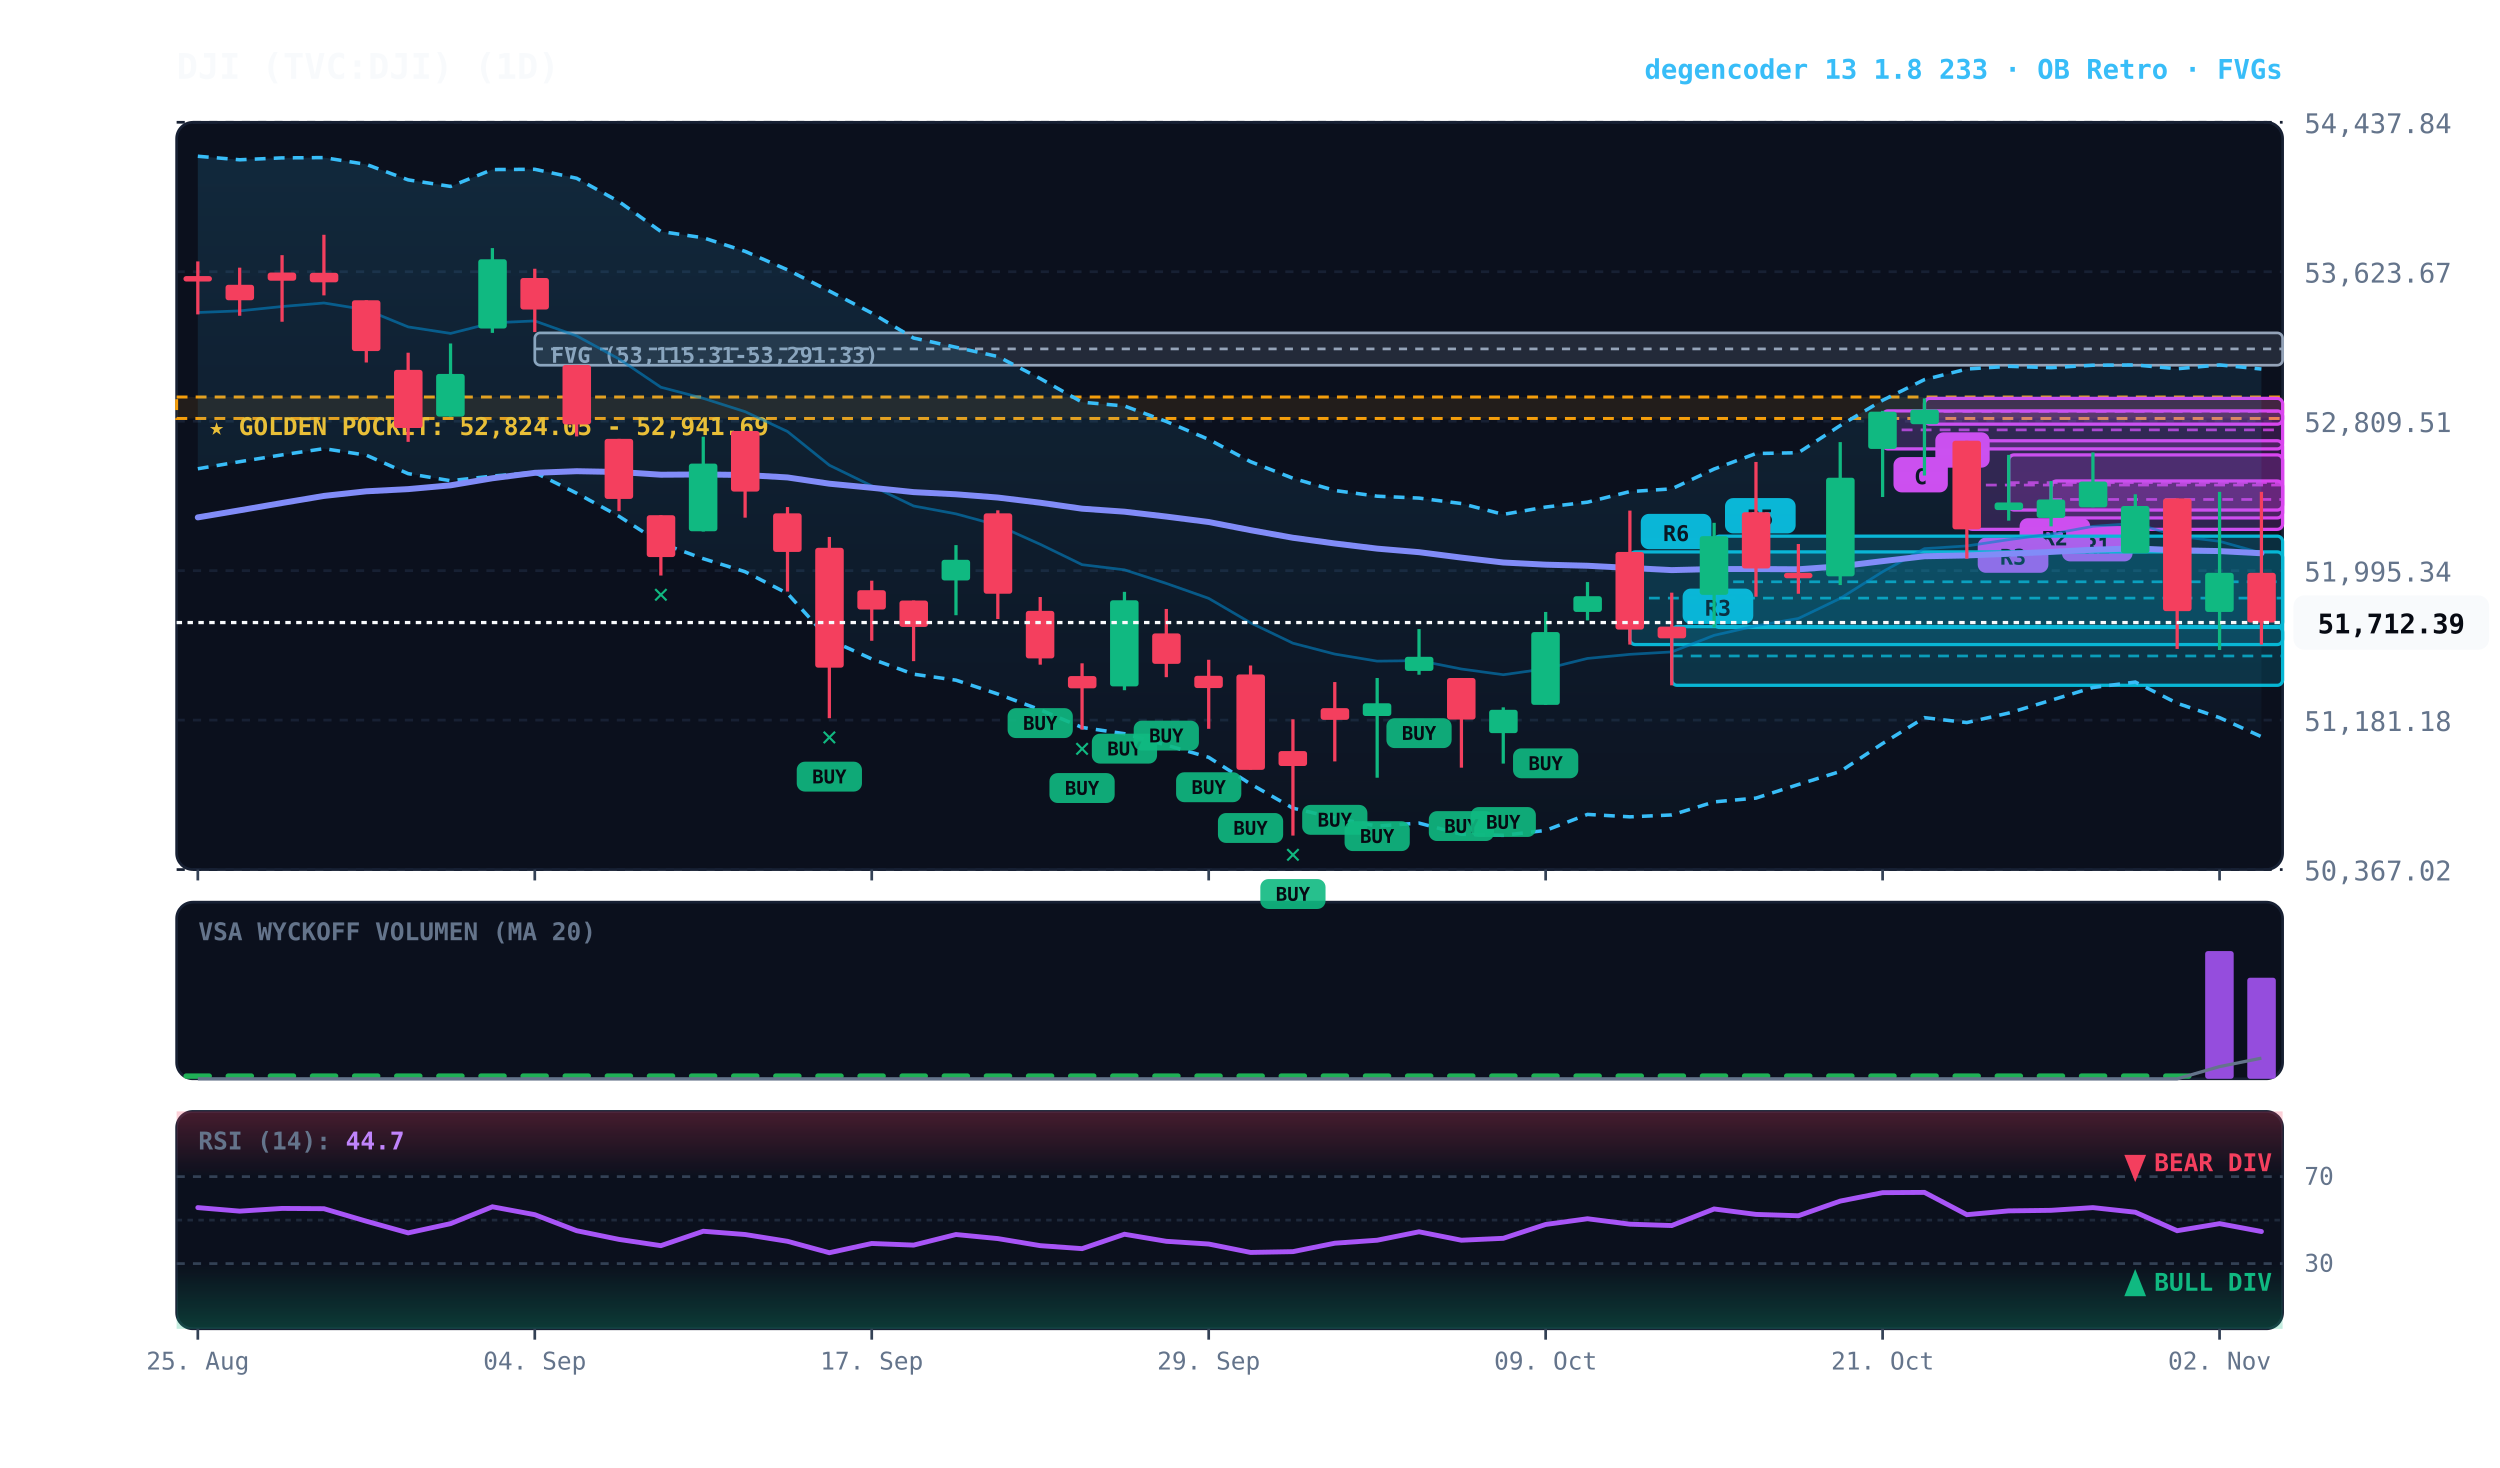
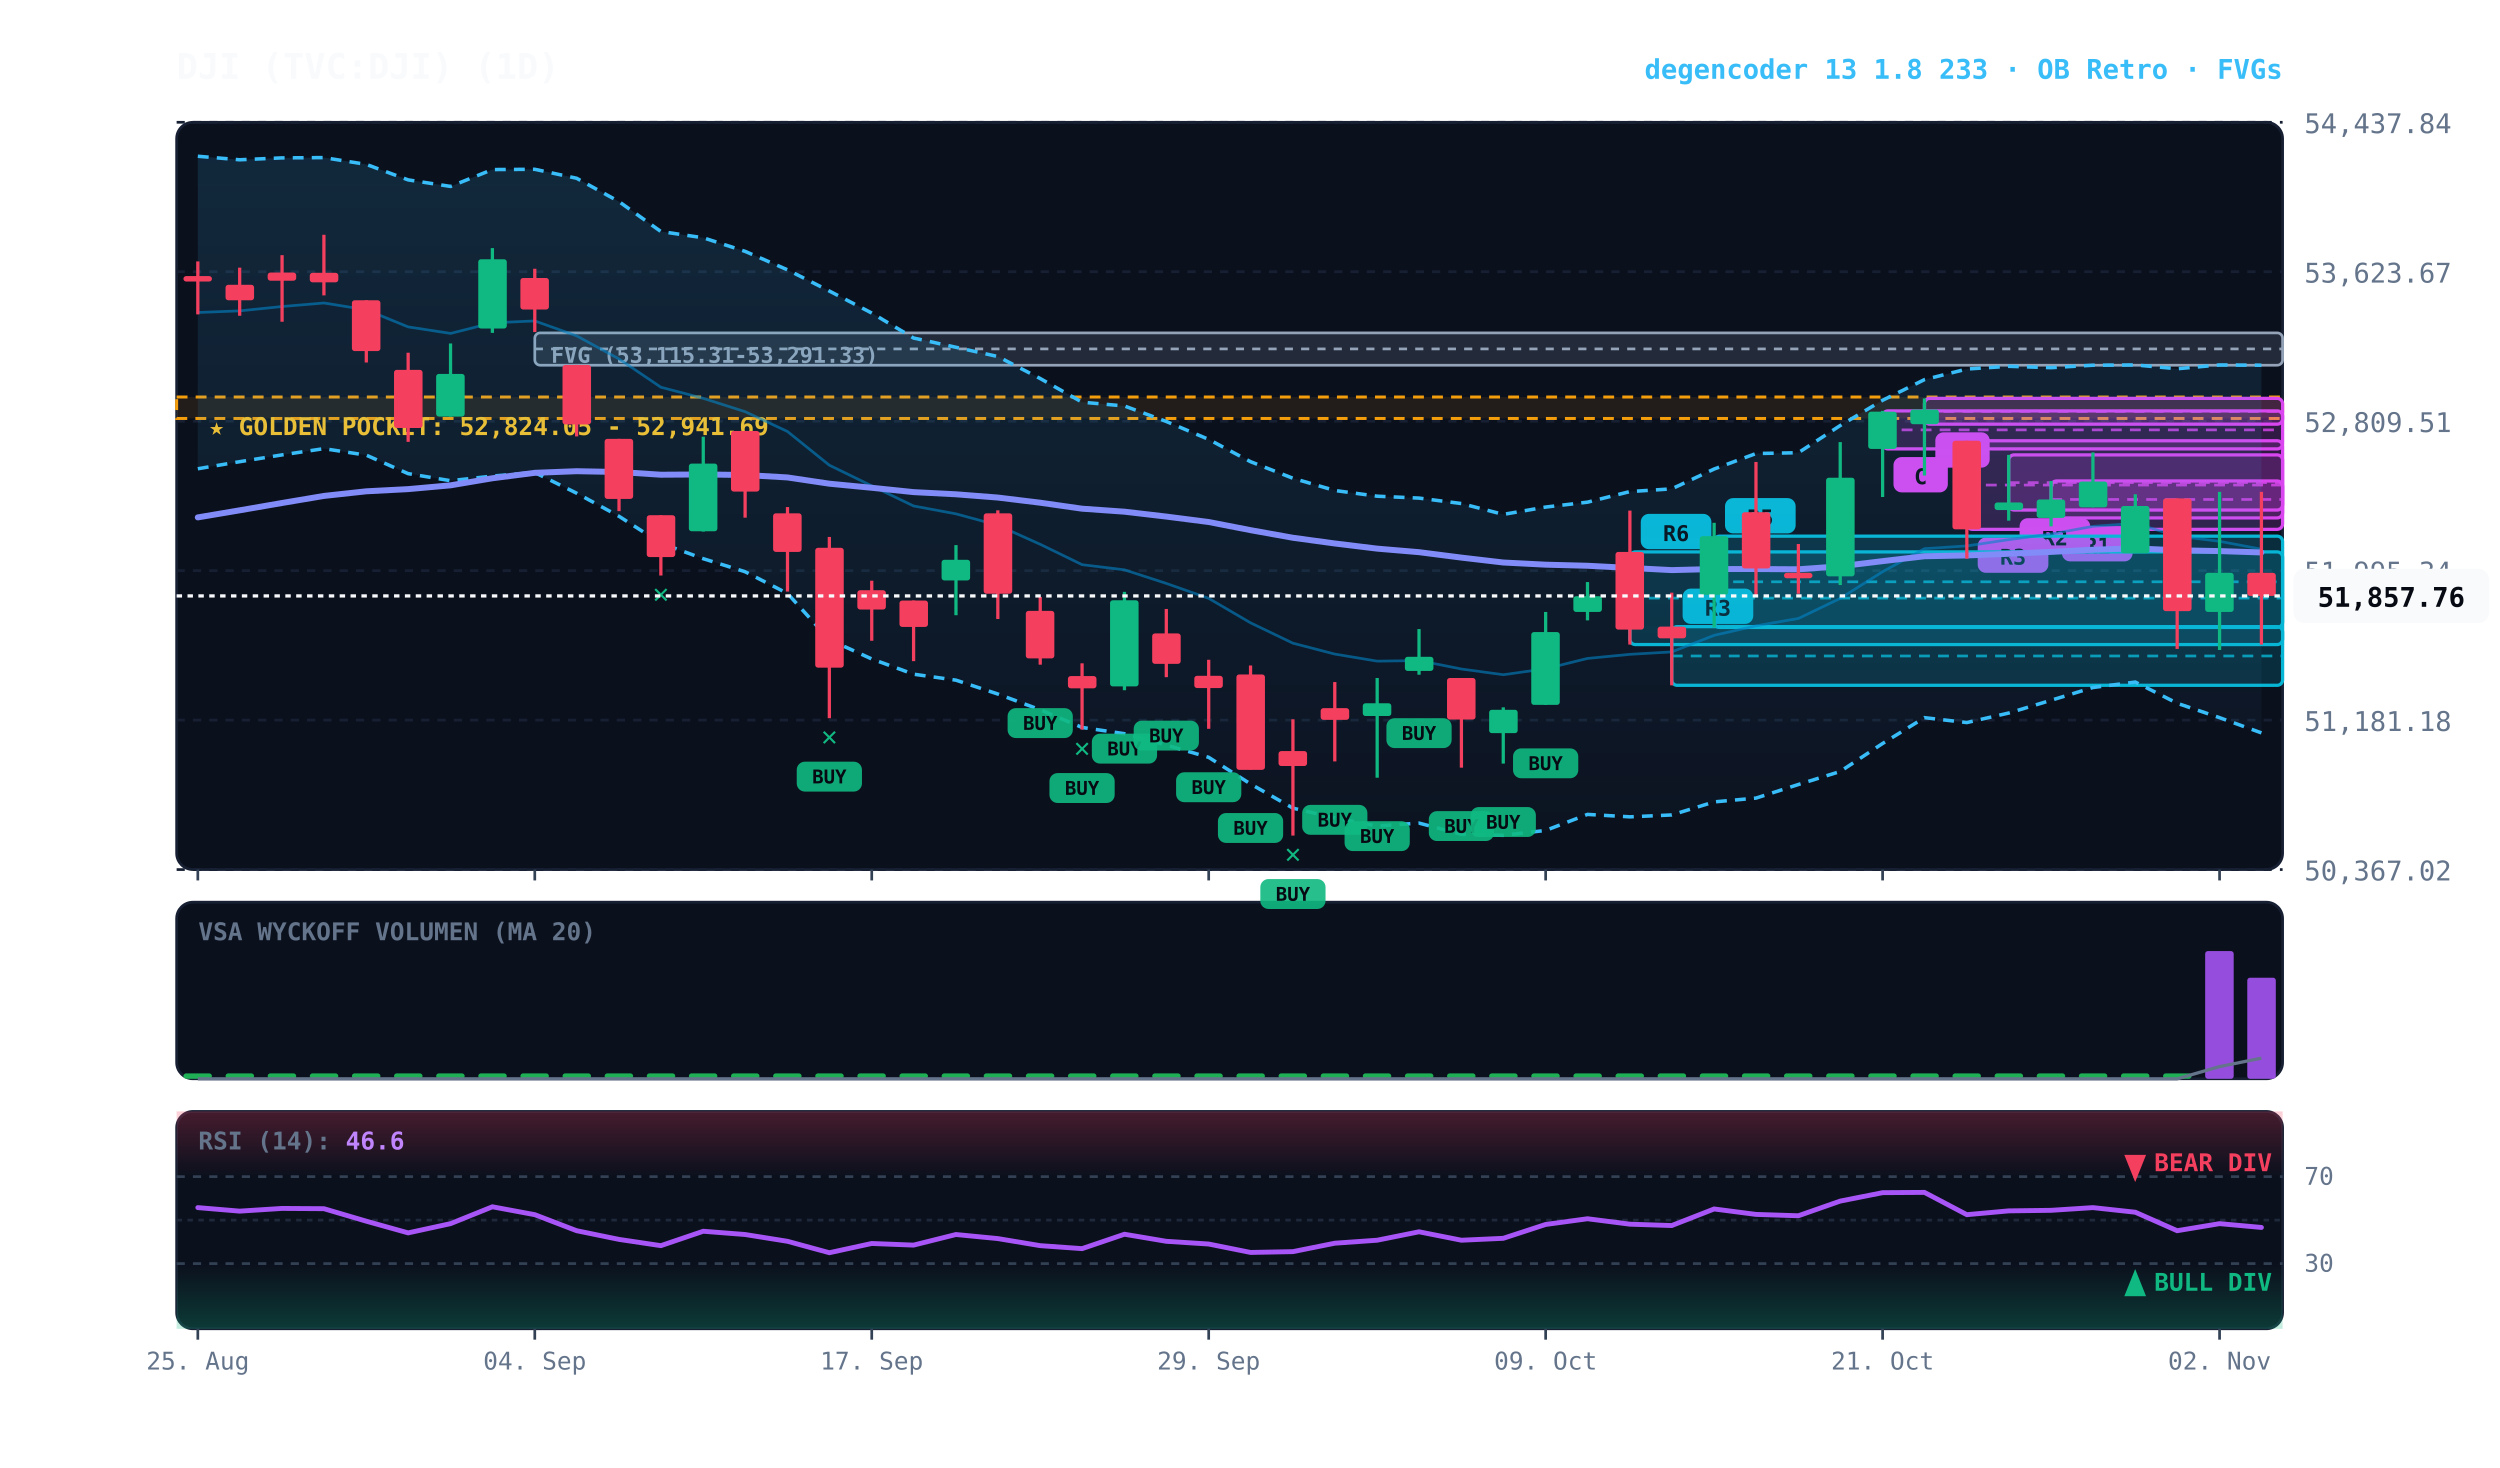
<svg xmlns="http://www.w3.org/2000/svg" viewBox="0 0 920 540" width="100%" height="100%" style="background:#070a13; font-family:'JetBrains Mono', monospace;">
  <defs>
    <linearGradient id="cloud-grad" x1="0%" y1="0%" x2="0%" y2="100%">
      <stop offset="0%" stop-color="#38bdf8" stop-opacity="0.14" />
      <stop offset="100%" stop-color="#38bdf8" stop-opacity="0.02" />
    </linearGradient>
    <linearGradient id="rsi-overbought" x1="0%" y1="0%" x2="0%" y2="100%">
      <stop offset="0%" stop-color="#f43f5e" stop-opacity="0.25" />
      <stop offset="100%" stop-color="#f43f5e" stop-opacity="0.0" />
    </linearGradient>
    <linearGradient id="rsi-oversold" x1="0%" y1="0%" x2="0%" y2="100%">
      <stop offset="0%" stop-color="#10b981" stop-opacity="0.0" />
      <stop offset="100%" stop-color="#10b981" stop-opacity="0.25" />
    </linearGradient>
  </defs>
  <rect x="65" y="45" width="775" height="275" fill="#0b101d" rx="6" stroke="#172033" stroke-width="1" />
  <rect x="65" y="332" width="775" height="65" fill="#0b101d" rx="6" stroke="#172033" stroke-width="1" />
  <rect x="65" y="409" width="775" height="80" fill="#0b101d" rx="6" stroke="#172033" stroke-width="1" />
  <line x1="65" y1="320.0" x2="840" y2="320.0" stroke="#172033" stroke-dasharray="3,3" stroke-width="1" />
  <text x="848" y="324.0" fill="#64748b" font-size="10" text-anchor="start">50,367.02</text>
  <line x1="65" y1="265.0" x2="840" y2="265.0" stroke="#172033" stroke-dasharray="3,3" stroke-width="1" />
  <text x="848" y="269.0" fill="#64748b" font-size="10" text-anchor="start">51,181.18</text>
  <line x1="65" y1="210.0" x2="840" y2="210.0" stroke="#172033" stroke-dasharray="3,3" stroke-width="1" />
  <text x="848" y="214.0" fill="#64748b" font-size="10" text-anchor="start">51,995.34</text>
  <line x1="65" y1="155.0" x2="840" y2="155.0" stroke="#172033" stroke-dasharray="3,3" stroke-width="1" />
  <text x="848" y="159.0" fill="#64748b" font-size="10" text-anchor="start">52,809.51</text>
  <line x1="65" y1="100.0" x2="840" y2="100.0" stroke="#172033" stroke-dasharray="3,3" stroke-width="1" />
  <text x="848" y="104.0" fill="#64748b" font-size="10" text-anchor="start">53,623.67</text>
  <line x1="65" y1="45.0" x2="840" y2="45.0" stroke="#172033" stroke-dasharray="3,3" stroke-width="1" />
  <text x="848" y="49.0" fill="#64748b" font-size="10" text-anchor="start">54,437.84</text>
  <rect x="65" y="146.1" width="775" height="7.9" fill="rgba(245, 158, 11, 0.10)" stroke="#f59e0b" stroke-dasharray="4,3" stroke-width="1.1" />
  <text x="77" y="160.1" fill="#fbbf24" font-size="9" font-weight="bold">★ GOLDEN POCKET: 52,824.05 - 52,941.69</text>
  <rect x="196.8" y="122.5" width="643.2" height="11.9" fill="rgba(148, 163, 184, 0.18)" stroke="#94a3b8" stroke-width="1" rx="2" />
  <line x1="196.8" y1="128.4" x2="840" y2="128.4" stroke="#94a3b8" stroke-dasharray="3,3" stroke-width="1" />
  <text x="202.8" y="133.5" fill="#94a3b8" font-size="8" font-weight="bold">FVG (53,115.31-53,291.33)</text>
  <rect x="754.8" y="177.0" width="85.2" height="13.6" fill="rgba(217, 70, 239, 0.18)" stroke="#d946ef" stroke-width="1.2" rx="2" />
  <line x1="754.8" y1="183.8" x2="840" y2="183.8" stroke="#d946ef" stroke-dasharray="4,3" stroke-width="1.0" opacity="0.8" />
  <rect x="758.8" y="193.6" width="26" height="13" fill="#d946ef" rx="3" />
  <text x="771.8" y="203.6" fill="#070a13" font-size="8" font-weight="bold" text-anchor="middle">R1</text>
  <rect x="739.2" y="167.4" width="100.8" height="20.3" fill="rgba(217, 70, 239, 0.18)" stroke="#d946ef" stroke-width="1.2" rx="2" />
  <line x1="739.2" y1="177.6" x2="840" y2="177.6" stroke="#d946ef" stroke-dasharray="4,3" stroke-width="1.0" opacity="0.8" />
  <rect x="743.2" y="190.7" width="26" height="13" fill="#d946ef" rx="3" />
  <text x="756.2" y="200.7" fill="#070a13" font-size="8" font-weight="bold" text-anchor="middle">R2</text>
  <rect x="723.8" y="162.2" width="116.2" height="32.6" fill="rgba(217, 70, 239, 0.18)" stroke="#d946ef" stroke-width="1.2" rx="2" />
  <line x1="723.8" y1="178.5" x2="840" y2="178.5" stroke="#d946ef" stroke-dasharray="4,3" stroke-width="1.0" opacity="0.8" />
  <rect x="727.8" y="197.8" width="26" height="13" fill="#d946ef" rx="3" />
  <text x="740.8" y="207.8" fill="#070a13" font-size="8" font-weight="bold" text-anchor="middle">R3</text>
  <rect x="708.2" y="146.6" width="131.8" height="9.5" fill="rgba(217, 70, 239, 0.18)" stroke="#d946ef" stroke-width="1.2" rx="2" />
  <line x1="708.2" y1="151.4" x2="840" y2="151.4" stroke="#d946ef" stroke-dasharray="4,3" stroke-width="1.0" opacity="0.8" />
  <rect x="712.2" y="159.1" width="20" height="13" fill="#d946ef" rx="3" />
  <text x="722.2" y="169.1" fill="#070a13" font-size="8" font-weight="bold" text-anchor="middle">C</text>
  <rect x="692.8" y="151.2" width="147.2" height="14.0" fill="rgba(217, 70, 239, 0.18)" stroke="#d946ef" stroke-width="1.2" rx="2" />
  <line x1="692.8" y1="158.2" x2="840" y2="158.2" stroke="#d946ef" stroke-dasharray="4,3" stroke-width="1.0" opacity="0.8" />
  <rect x="696.8" y="168.2" width="20" height="13" fill="#d946ef" rx="3" />
  <text x="706.8" y="178.2" fill="#070a13" font-size="8" font-weight="bold" text-anchor="middle">C</text>
  <rect x="630.8" y="197.3" width="209.2" height="33.6" fill="rgba(6, 182, 212, 0.18)" stroke="#06b6d4" stroke-width="1.2" rx="2" />
  <line x1="630.8" y1="214.1" x2="840" y2="214.1" stroke="#06b6d4" stroke-dasharray="4,3" stroke-width="1.0" opacity="0.8" />
  <rect x="634.8" y="183.3" width="26" height="13" fill="#06b6d4" rx="3" />
  <text x="647.8" y="193.3" fill="#070a13" font-size="8" font-weight="bold" text-anchor="middle">R5</text>
  <rect x="615.2" y="230.6" width="224.8" height="21.6" fill="rgba(6, 182, 212, 0.18)" stroke="#06b6d4" stroke-width="1.2" rx="2" />
  <line x1="615.2" y1="241.4" x2="840" y2="241.4" stroke="#06b6d4" stroke-dasharray="4,3" stroke-width="1.0" opacity="0.8" />
  <rect x="619.2" y="216.6" width="26" height="13" fill="#06b6d4" rx="3" />
  <text x="632.2" y="226.6" fill="#070a13" font-size="8" font-weight="bold" text-anchor="middle">R3</text>
  <rect x="599.8" y="203.1" width="240.2" height="34.1" fill="rgba(6, 182, 212, 0.18)" stroke="#06b6d4" stroke-width="1.2" rx="2" />
  <line x1="599.8" y1="220.1" x2="840" y2="220.1" stroke="#06b6d4" stroke-dasharray="4,3" stroke-width="1.0" opacity="0.8" />
  <rect x="603.8" y="189.1" width="26" height="13" fill="#06b6d4" rx="3" />
  <text x="616.8" y="199.1" fill="#070a13" font-size="8" font-weight="bold" text-anchor="middle">R6</text>
-   <polygon points="72.8,57.5 88.2,58.8 103.8,58.1 119.2,58.0 134.8,60.5 150.2,66.2 165.8,68.6 181.2,62.4 196.8,62.3 212.2,65.6 227.8,74.2 243.2,85.2 258.8,87.5 274.2,92.5 289.8,99.3 305.2,107.1 320.8,115.2 336.2,124.4 351.8,127.8 367.2,131.2 382.8,139.3 398.2,148.0 413.8,149.4 429.2,155.1 444.8,161.7 460.2,169.9 475.8,176.0 491.2,180.5 506.8,182.6 522.2,183.3 537.8,185.3 553.2,189.3 568.8,186.6 584.2,184.8 599.8,180.9 615.2,179.9 630.8,172.6 646.2,166.9 661.8,166.6 677.2,156.6 692.8,147.3 708.2,139.7 723.8,135.8 739.2,134.8 754.8,135.3 770.2,134.4 785.8,134.3 801.2,135.7 816.8,134.3 832.2,135.8 832.2,271.1 816.8,264.1 801.2,258.8 785.8,251.0 770.2,253.0 754.8,257.7 739.2,262.4 723.8,265.9 708.2,264.1 692.8,273.6 677.2,283.9 661.8,288.7 646.2,293.7 630.8,295.1 615.2,299.9 599.8,300.6 584.2,299.7 568.8,305.6 553.2,307.4 537.8,307.0 522.2,302.9 506.8,304.0 491.2,301.0 475.8,297.4 460.2,288.5 444.8,278.7 429.2,274.2 413.8,270.0 398.2,267.7 382.8,261.2 367.2,255.4 351.8,250.3 336.2,248.1 320.8,242.5 305.2,235.4 289.8,218.4 274.2,210.4 258.8,205.6 243.2,199.9 227.8,190.0 212.2,181.5 196.8,173.9 181.2,175.2 165.8,176.9 150.2,174.3 134.8,167.5 119.2,165.1 103.8,167.4 88.2,169.9 72.8,172.5" fill="url(#cloud-grad)" />
-   <polyline points="72.8,57.5 88.2,58.8 103.8,58.1 119.2,58.0 134.8,60.5 150.2,66.2 165.8,68.6 181.2,62.4 196.8,62.3 212.2,65.6 227.8,74.2 243.2,85.2 258.8,87.5 274.2,92.5 289.8,99.3 305.2,107.1 320.8,115.2 336.2,124.4 351.8,127.8 367.2,131.2 382.8,139.3 398.2,148.0 413.8,149.4 429.2,155.1 444.8,161.7 460.2,169.9 475.8,176.0 491.2,180.5 506.8,182.6 522.2,183.3 537.8,185.3 553.2,189.3 568.8,186.6 584.2,184.8 599.8,180.9 615.2,179.9 630.8,172.6 646.2,166.9 661.8,166.6 677.2,156.6 692.8,147.3 708.2,139.7 723.8,135.8 739.2,134.8 754.8,135.3 770.2,134.4 785.8,134.3 801.2,135.7 816.8,134.3 832.2,135.8" fill="none" stroke="#38bdf8" stroke-width="1.3" stroke-dasharray="4,3" />
-   <polyline points="72.8,172.5 88.2,169.9 103.8,167.4 119.2,165.1 134.8,167.5 150.2,174.3 165.8,176.9 181.2,175.2 196.8,173.9 212.2,181.5 227.8,190.0 243.2,199.9 258.8,205.6 274.2,210.4 289.8,218.4 305.2,235.4 320.8,242.5 336.2,248.1 351.8,250.3 367.2,255.4 382.8,261.2 398.2,267.7 413.8,270.0 429.2,274.2 444.8,278.7 460.2,288.5 475.8,297.4 491.2,301.0 506.8,304.0 522.2,302.9 537.8,307.0 553.2,307.4 568.8,305.6 584.2,299.7 599.8,300.6 615.2,299.9 630.8,295.1 646.2,293.7 661.8,288.7 677.2,283.9 692.8,273.6 708.2,264.1 723.8,265.9 739.2,262.4 754.8,257.7 770.2,253.0 785.8,251.0 801.2,258.8 816.8,264.1 832.2,271.1" fill="none" stroke="#38bdf8" stroke-width="1.3" stroke-dasharray="4,3" />
-   <polyline points="72.8,115.0 88.2,114.4 103.8,112.8 119.2,111.5 134.8,114.0 150.2,120.3 165.8,122.7 181.2,118.8 196.8,118.1 212.2,123.6 227.8,132.1 243.2,142.5 258.8,146.6 274.2,151.5 289.8,158.8 305.2,171.2 320.8,178.8 336.2,186.2 351.8,189.1 367.2,193.3 382.8,200.3 398.2,207.8 413.8,209.7 429.2,214.7 444.8,220.2 460.2,229.2 475.8,236.7 491.2,240.7 506.8,243.3 522.2,243.1 537.8,246.2 553.2,248.3 568.8,246.1 584.2,242.3 599.8,240.8 615.2,239.9 630.8,233.8 646.2,230.3 661.8,227.6 677.2,220.2 692.8,210.4 708.2,201.9 723.8,200.9 739.2,198.6 754.8,196.5 770.2,193.7 785.8,192.6 801.2,197.3 816.8,199.2 832.2,203.5" fill="none" stroke="#0284c7" stroke-width="1.0" stroke-opacity="0.6" />
-   <polyline points="72.8,190.4 88.2,187.8 103.8,185.1 119.2,182.5 134.8,180.8 150.2,180.0 165.8,178.6 181.2,176.0 196.8,174.0 212.2,173.4 227.8,173.7 243.2,174.7 258.8,174.6 274.2,174.8 289.8,175.7 305.2,178.0 320.8,179.5 336.2,181.1 351.8,181.9 367.2,183.1 382.8,185.0 398.2,187.2 413.8,188.3 429.2,190.1 444.8,192.1 460.2,195.1 475.8,197.9 491.2,200.0 506.8,201.9 522.2,203.2 537.8,205.2 553.2,207.0 568.8,207.8 584.2,208.2 599.8,209.0 615.2,209.8 630.8,209.4 646.2,209.4 661.8,209.5 677.2,208.4 692.8,206.5 708.2,204.7 723.8,204.4 739.2,203.8 754.8,203.1 770.2,202.3 785.8,201.8 801.2,202.5 816.8,202.8 832.2,203.6" fill="none" stroke="#818cf8" stroke-width="2.2" stroke-linecap="round" />
+   <polygon points="72.8,57.5 88.2,58.8 103.8,58.1 119.2,58.0 134.8,60.5 150.2,66.2 165.8,68.6 181.2,62.4 196.8,62.3 212.2,65.6 227.8,74.2 243.2,85.2 258.8,87.5 274.2,92.5 289.8,99.3 305.2,107.1 320.8,115.2 336.2,124.4 351.8,127.8 367.2,131.2 382.8,139.3 398.2,148.0 413.8,149.4 429.2,155.1 444.8,161.7 460.2,169.9 475.8,176.0 491.2,180.5 506.8,182.6 522.2,183.3 537.8,185.3 553.2,189.3 568.8,186.6 584.2,184.8 599.8,180.9 615.2,179.9 630.8,172.6 646.2,166.9 661.8,166.6 677.2,156.6 692.8,147.3 708.2,139.7 723.8,135.8 739.2,134.8 754.8,135.3 770.2,134.4 785.8,134.3 801.2,135.7 816.8,134.3 832.2,134.4 832.2,269.7 816.8,264.1 801.2,258.8 785.8,251.0 770.2,253.0 754.8,257.7 739.2,262.4 723.8,265.9 708.2,264.1 692.8,273.6 677.2,283.9 661.8,288.7 646.2,293.7 630.8,295.1 615.2,299.9 599.8,300.6 584.2,299.7 568.8,305.6 553.2,307.4 537.8,307.0 522.2,302.9 506.8,304.0 491.2,301.0 475.8,297.4 460.2,288.5 444.8,278.7 429.2,274.2 413.8,270.0 398.2,267.7 382.8,261.2 367.2,255.4 351.8,250.3 336.2,248.1 320.8,242.5 305.2,235.4 289.8,218.4 274.2,210.4 258.8,205.6 243.2,199.9 227.8,190.0 212.2,181.5 196.8,173.9 181.2,175.2 165.8,176.9 150.2,174.3 134.8,167.5 119.2,165.1 103.8,167.4 88.2,169.9 72.8,172.5" fill="url(#cloud-grad)" />
+   <polyline points="72.8,57.5 88.2,58.8 103.8,58.1 119.2,58.0 134.8,60.5 150.2,66.2 165.8,68.6 181.2,62.4 196.8,62.3 212.2,65.6 227.8,74.2 243.2,85.2 258.8,87.5 274.2,92.5 289.8,99.3 305.2,107.1 320.8,115.2 336.2,124.4 351.8,127.8 367.2,131.2 382.8,139.3 398.2,148.0 413.8,149.4 429.2,155.1 444.8,161.7 460.2,169.9 475.8,176.0 491.2,180.5 506.8,182.6 522.2,183.3 537.8,185.3 553.2,189.3 568.8,186.6 584.2,184.8 599.8,180.9 615.2,179.9 630.8,172.6 646.2,166.9 661.8,166.6 677.2,156.6 692.8,147.3 708.2,139.7 723.8,135.8 739.2,134.8 754.8,135.3 770.2,134.4 785.8,134.3 801.2,135.7 816.8,134.3 832.2,134.4" fill="none" stroke="#38bdf8" stroke-width="1.3" stroke-dasharray="4,3" />
+   <polyline points="72.8,172.5 88.2,169.9 103.8,167.4 119.2,165.1 134.8,167.5 150.2,174.3 165.8,176.9 181.2,175.2 196.8,173.9 212.2,181.5 227.8,190.0 243.2,199.9 258.8,205.6 274.2,210.4 289.8,218.4 305.2,235.4 320.8,242.5 336.2,248.1 351.8,250.3 367.2,255.4 382.8,261.2 398.2,267.7 413.8,270.0 429.2,274.2 444.8,278.7 460.2,288.5 475.8,297.4 491.2,301.0 506.8,304.0 522.2,302.9 537.8,307.0 553.2,307.4 568.8,305.6 584.2,299.7 599.8,300.6 615.2,299.9 630.8,295.1 646.2,293.7 661.8,288.7 677.2,283.9 692.8,273.6 708.2,264.1 723.8,265.9 739.2,262.4 754.8,257.7 770.2,253.0 785.8,251.0 801.2,258.8 816.8,264.1 832.2,269.7" fill="none" stroke="#38bdf8" stroke-width="1.3" stroke-dasharray="4,3" />
+   <polyline points="72.8,115.0 88.2,114.4 103.8,112.8 119.2,111.5 134.8,114.0 150.2,120.3 165.8,122.7 181.2,118.8 196.8,118.1 212.2,123.6 227.8,132.1 243.2,142.5 258.8,146.6 274.2,151.5 289.8,158.8 305.2,171.2 320.8,178.8 336.2,186.2 351.8,189.1 367.2,193.3 382.8,200.3 398.2,207.8 413.8,209.7 429.2,214.7 444.8,220.2 460.2,229.2 475.8,236.7 491.2,240.7 506.8,243.3 522.2,243.1 537.8,246.2 553.2,248.3 568.8,246.1 584.2,242.3 599.8,240.8 615.2,239.9 630.8,233.8 646.2,230.3 661.8,227.6 677.2,220.2 692.8,210.4 708.2,201.9 723.8,200.9 739.2,198.6 754.8,196.5 770.2,193.7 785.8,192.6 801.2,197.3 816.8,199.2 832.2,202.1" fill="none" stroke="#0284c7" stroke-width="1.0" stroke-opacity="0.6" />
+   <polyline points="72.8,190.4 88.2,187.8 103.8,185.1 119.2,182.5 134.8,180.8 150.2,180.0 165.8,178.6 181.2,176.0 196.8,174.0 212.2,173.4 227.8,173.7 243.2,174.7 258.8,174.6 274.2,174.8 289.8,175.7 305.2,178.0 320.8,179.5 336.2,181.1 351.8,181.9 367.2,183.1 382.8,185.0 398.2,187.2 413.8,188.3 429.2,190.1 444.8,192.1 460.2,195.1 475.8,197.9 491.2,200.0 506.8,201.9 522.2,203.2 537.8,205.2 553.2,207.0 568.8,207.8 584.2,208.2 599.8,209.0 615.2,209.8 630.8,209.4 646.2,209.4 661.8,209.5 677.2,208.4 692.8,206.5 708.2,204.7 723.8,204.4 739.2,203.8 754.8,203.1 770.2,202.3 785.8,201.8 801.2,202.5 816.8,202.8 832.2,203.3" fill="none" stroke="#818cf8" stroke-width="2.2" stroke-linecap="round" />
  <line x1="72.8" y1="96.2" x2="72.8" y2="115.7" stroke="#f43f5e" stroke-width="1.2" />
  <rect x="67.5" y="101.6" width="10.5" height="2.0" fill="#f43f5e" rx="1" />
  <line x1="88.2" y1="98.5" x2="88.2" y2="116.2" stroke="#f43f5e" stroke-width="1.2" />
  <rect x="83.0" y="104.8" width="10.5" height="5.7" fill="#f43f5e" rx="1" />
  <line x1="103.8" y1="93.9" x2="103.8" y2="118.4" stroke="#f43f5e" stroke-width="1.2" />
  <rect x="98.5" y="100.3" width="10.5" height="3.0" fill="#f43f5e" rx="1" />
  <line x1="119.2" y1="86.4" x2="119.2" y2="108.7" stroke="#f43f5e" stroke-width="1.2" />
  <rect x="114.0" y="100.4" width="10.5" height="3.5" fill="#f43f5e" rx="1" />
  <line x1="134.8" y1="110.5" x2="134.8" y2="133.4" stroke="#f43f5e" stroke-width="1.2" />
  <rect x="129.5" y="110.5" width="10.5" height="18.7" fill="#f43f5e" rx="1" />
  <line x1="150.2" y1="129.8" x2="150.2" y2="162.6" stroke="#f43f5e" stroke-width="1.2" />
  <rect x="145.0" y="136.1" width="10.5" height="21.4" fill="#f43f5e" rx="1" />
  <line x1="165.8" y1="126.4" x2="165.8" y2="153.3" stroke="#10b981" stroke-width="1.2" />
  <rect x="160.5" y="137.6" width="10.5" height="15.7" fill="#10b981" rx="1" />
  <line x1="181.2" y1="91.3" x2="181.2" y2="122.5" stroke="#10b981" stroke-width="1.2" />
  <rect x="176.0" y="95.4" width="10.5" height="25.5" fill="#10b981" rx="1" />
  <line x1="196.8" y1="98.9" x2="196.8" y2="122.2" stroke="#f43f5e" stroke-width="1.2" />
  <rect x="191.5" y="102.3" width="10.5" height="11.6" fill="#f43f5e" rx="1" />
  <line x1="212.2" y1="134.3" x2="212.2" y2="160.6" stroke="#f43f5e" stroke-width="1.2" />
  <rect x="207.0" y="134.3" width="10.5" height="21.9" fill="#f43f5e" rx="1" />
  <line x1="227.8" y1="161.5" x2="227.8" y2="188.1" stroke="#f43f5e" stroke-width="1.2" />
  <rect x="222.5" y="161.5" width="10.5" height="22.1" fill="#f43f5e" rx="1" />
  <line x1="243.2" y1="189.6" x2="243.2" y2="211.8" stroke="#f43f5e" stroke-width="1.2" />
  <rect x="238.0" y="189.6" width="10.5" height="15.4" fill="#f43f5e" rx="1" />
  <text x="243.2" y="221.8" fill="#10b981" font-size="10" font-weight="bold" text-anchor="middle">✕</text>
  <line x1="258.8" y1="160.7" x2="258.8" y2="195.6" stroke="#10b981" stroke-width="1.2" />
  <rect x="253.5" y="170.6" width="10.5" height="24.9" fill="#10b981" rx="1" />
  <line x1="274.2" y1="158.6" x2="274.2" y2="190.5" stroke="#f43f5e" stroke-width="1.2" />
  <rect x="269.0" y="158.6" width="10.5" height="22.3" fill="#f43f5e" rx="1" />
  <line x1="289.8" y1="186.6" x2="289.8" y2="217.7" stroke="#f43f5e" stroke-width="1.2" />
  <rect x="284.5" y="188.9" width="10.5" height="14.2" fill="#f43f5e" rx="1" />
  <line x1="305.2" y1="197.6" x2="305.2" y2="264.3" stroke="#f43f5e" stroke-width="1.2" />
  <rect x="300.0" y="201.6" width="10.5" height="44.1" fill="#f43f5e" rx="1" />
  <rect x="293.2" y="280.3" width="24" height="11" fill="#10b981" rx="3" opacity="0.9" />
  <text x="305.2" y="288.3" fill="#070a13" font-size="7" font-weight="bold" text-anchor="middle">BUY</text>
  <text x="305.2" y="274.3" fill="#10b981" font-size="10" font-weight="bold" text-anchor="middle">✕</text>
  <line x1="320.8" y1="213.7" x2="320.8" y2="235.8" stroke="#f43f5e" stroke-width="1.2" />
  <rect x="315.5" y="217.2" width="10.5" height="7.1" fill="#f43f5e" rx="1" />
  <line x1="336.2" y1="221.0" x2="336.2" y2="243.3" stroke="#f43f5e" stroke-width="1.2" />
  <rect x="331.0" y="221.0" width="10.5" height="9.7" fill="#f43f5e" rx="1" />
  <line x1="351.8" y1="200.6" x2="351.8" y2="226.4" stroke="#10b981" stroke-width="1.2" />
  <rect x="346.5" y="206.0" width="10.5" height="7.6" fill="#10b981" rx="1" />
  <line x1="367.2" y1="187.8" x2="367.2" y2="227.8" stroke="#f43f5e" stroke-width="1.2" />
  <rect x="362.0" y="188.9" width="10.5" height="29.6" fill="#f43f5e" rx="1" />
  <line x1="382.8" y1="219.7" x2="382.8" y2="244.6" stroke="#f43f5e" stroke-width="1.2" />
  <rect x="377.5" y="224.8" width="10.5" height="17.5" fill="#f43f5e" rx="1" />
  <rect x="370.8" y="260.6" width="24" height="11" fill="#10b981" rx="3" opacity="0.9" />
  <text x="382.8" y="268.6" fill="#070a13" font-size="7" font-weight="bold" text-anchor="middle">BUY</text>
  <line x1="398.2" y1="244.1" x2="398.2" y2="268.5" stroke="#f43f5e" stroke-width="1.2" />
  <rect x="393.0" y="248.8" width="10.5" height="4.5" fill="#f43f5e" rx="1" />
  <rect x="386.2" y="284.5" width="24" height="11" fill="#10b981" rx="3" opacity="0.9" />
  <text x="398.2" y="292.5" fill="#070a13" font-size="7" font-weight="bold" text-anchor="middle">BUY</text>
  <text x="398.2" y="278.5" fill="#10b981" font-size="10" font-weight="bold" text-anchor="middle">✕</text>
  <line x1="413.8" y1="217.8" x2="413.8" y2="254.0" stroke="#10b981" stroke-width="1.2" />
  <rect x="408.5" y="220.9" width="10.5" height="31.7" fill="#10b981" rx="1" />
  <rect x="401.8" y="270.0" width="24" height="11" fill="#10b981" rx="3" opacity="0.9" />
  <text x="413.8" y="278.0" fill="#070a13" font-size="7" font-weight="bold" text-anchor="middle">BUY</text>
  <line x1="429.2" y1="224.1" x2="429.2" y2="249.2" stroke="#f43f5e" stroke-width="1.2" />
  <rect x="424.0" y="233.1" width="10.5" height="11.2" fill="#f43f5e" rx="1" />
  <rect x="417.2" y="265.2" width="24" height="11" fill="#10b981" rx="3" opacity="0.9" />
  <text x="429.2" y="273.2" fill="#070a13" font-size="7" font-weight="bold" text-anchor="middle">BUY</text>
  <line x1="444.8" y1="242.8" x2="444.8" y2="268.2" stroke="#f43f5e" stroke-width="1.2" />
  <rect x="439.5" y="248.7" width="10.5" height="4.5" fill="#f43f5e" rx="1" />
  <rect x="432.8" y="284.2" width="24" height="11" fill="#10b981" rx="3" opacity="0.9" />
  <text x="444.8" y="292.2" fill="#070a13" font-size="7" font-weight="bold" text-anchor="middle">BUY</text>
  <line x1="460.2" y1="244.9" x2="460.2" y2="283.2" stroke="#f43f5e" stroke-width="1.2" />
  <rect x="455.0" y="248.2" width="10.5" height="35.1" fill="#f43f5e" rx="1" />
  <rect x="448.2" y="299.2" width="24" height="11" fill="#10b981" rx="3" opacity="0.9" />
  <text x="460.2" y="307.2" fill="#070a13" font-size="7" font-weight="bold" text-anchor="middle">BUY</text>
  <line x1="475.8" y1="264.7" x2="475.8" y2="307.5" stroke="#f43f5e" stroke-width="1.2" />
  <rect x="470.5" y="276.4" width="10.5" height="5.5" fill="#f43f5e" rx="1" />
  <rect x="463.8" y="323.5" width="24" height="11" fill="#10b981" rx="3" opacity="0.9" />
  <text x="475.8" y="331.5" fill="#070a13" font-size="7" font-weight="bold" text-anchor="middle">BUY</text>
  <text x="475.8" y="317.5" fill="#10b981" font-size="10" font-weight="bold" text-anchor="middle">✕</text>
  <line x1="491.2" y1="251.0" x2="491.2" y2="280.2" stroke="#f43f5e" stroke-width="1.2" />
  <rect x="486.0" y="260.6" width="10.5" height="4.3" fill="#f43f5e" rx="1" />
  <rect x="479.2" y="296.2" width="24" height="11" fill="#10b981" rx="3" opacity="0.9" />
  <text x="491.2" y="304.2" fill="#070a13" font-size="7" font-weight="bold" text-anchor="middle">BUY</text>
  <line x1="506.8" y1="249.5" x2="506.8" y2="286.2" stroke="#10b981" stroke-width="1.2" />
  <rect x="501.5" y="258.8" width="10.5" height="4.7" fill="#10b981" rx="1" />
  <rect x="494.8" y="302.2" width="24" height="11" fill="#10b981" rx="3" opacity="0.9" />
  <text x="506.8" y="310.2" fill="#070a13" font-size="7" font-weight="bold" text-anchor="middle">BUY</text>
  <line x1="522.2" y1="231.5" x2="522.2" y2="248.3" stroke="#10b981" stroke-width="1.2" />
  <rect x="517.0" y="241.7" width="10.5" height="5.2" fill="#10b981" rx="1" />
  <rect x="510.2" y="264.3" width="24" height="11" fill="#10b981" rx="3" opacity="0.9" />
  <text x="522.2" y="272.3" fill="#070a13" font-size="7" font-weight="bold" text-anchor="middle">BUY</text>
  <line x1="537.8" y1="249.5" x2="537.8" y2="282.5" stroke="#f43f5e" stroke-width="1.2" />
  <rect x="532.5" y="249.5" width="10.5" height="15.3" fill="#f43f5e" rx="1" />
  <rect x="525.8" y="298.5" width="24" height="11" fill="#10b981" rx="3" opacity="0.9" />
  <text x="537.8" y="306.5" fill="#070a13" font-size="7" font-weight="bold" text-anchor="middle">BUY</text>
  <line x1="553.2" y1="260.3" x2="553.2" y2="281.0" stroke="#10b981" stroke-width="1.2" />
  <rect x="548.0" y="261.2" width="10.5" height="8.6" fill="#10b981" rx="1" />
  <rect x="541.2" y="297.0" width="24" height="11" fill="#10b981" rx="3" opacity="0.9" />
  <text x="553.2" y="305.0" fill="#070a13" font-size="7" font-weight="bold" text-anchor="middle">BUY</text>
  <line x1="568.8" y1="225.2" x2="568.8" y2="259.4" stroke="#10b981" stroke-width="1.2" />
  <rect x="563.5" y="232.6" width="10.5" height="26.8" fill="#10b981" rx="1" />
  <rect x="556.8" y="275.4" width="24" height="11" fill="#10b981" rx="3" opacity="0.9" />
  <text x="568.8" y="283.4" fill="#070a13" font-size="7" font-weight="bold" text-anchor="middle">BUY</text>
  <line x1="584.2" y1="214.2" x2="584.2" y2="228.3" stroke="#10b981" stroke-width="1.2" />
  <rect x="579.0" y="219.4" width="10.5" height="5.8" fill="#10b981" rx="1" />
  <line x1="599.8" y1="187.9" x2="599.8" y2="237.2" stroke="#f43f5e" stroke-width="1.2" />
  <rect x="594.5" y="203.1" width="10.5" height="28.6" fill="#f43f5e" rx="1" />
  <line x1="615.2" y1="218.1" x2="615.2" y2="252.2" stroke="#f43f5e" stroke-width="1.2" />
  <rect x="610.0" y="230.6" width="10.5" height="4.3" fill="#f43f5e" rx="1" />
  <line x1="630.8" y1="192.4" x2="630.8" y2="230.9" stroke="#10b981" stroke-width="1.2" />
  <rect x="625.5" y="197.3" width="10.5" height="21.6" fill="#10b981" rx="1" />
  <line x1="646.2" y1="170.0" x2="646.2" y2="219.6" stroke="#f43f5e" stroke-width="1.2" />
  <rect x="641.0" y="188.5" width="10.5" height="20.7" fill="#f43f5e" rx="1" />
  <line x1="661.8" y1="200.2" x2="661.8" y2="218.5" stroke="#f43f5e" stroke-width="1.2" />
  <rect x="656.5" y="210.8" width="10.5" height="2.0" fill="#f43f5e" rx="1" />
  <line x1="677.2" y1="162.7" x2="677.2" y2="215.3" stroke="#10b981" stroke-width="1.2" />
  <rect x="672.0" y="175.8" width="10.5" height="36.3" fill="#10b981" rx="1" />
  <line x1="692.8" y1="151.2" x2="692.8" y2="182.9" stroke="#10b981" stroke-width="1.2" />
  <rect x="687.5" y="151.5" width="10.5" height="13.7" fill="#10b981" rx="1" />
  <line x1="708.2" y1="146.6" x2="708.2" y2="175.0" stroke="#10b981" stroke-width="1.2" />
  <rect x="703.0" y="150.7" width="10.5" height="5.4" fill="#10b981" rx="1" />
  <line x1="723.8" y1="162.2" x2="723.8" y2="205.6" stroke="#f43f5e" stroke-width="1.2" />
  <rect x="718.5" y="162.2" width="10.5" height="32.6" fill="#f43f5e" rx="1" />
  <line x1="739.2" y1="167.4" x2="739.2" y2="191.6" stroke="#10b981" stroke-width="1.2" />
  <rect x="734.0" y="184.9" width="10.5" height="2.8" fill="#10b981" rx="1" />
  <line x1="754.8" y1="177.0" x2="754.8" y2="193.7" stroke="#10b981" stroke-width="1.2" />
  <rect x="749.5" y="183.8" width="10.5" height="6.8" fill="#10b981" rx="1" />
  <line x1="770.2" y1="166.5" x2="770.2" y2="186.7" stroke="#10b981" stroke-width="1.2" />
  <rect x="765.0" y="177.2" width="10.5" height="9.5" fill="#10b981" rx="1" />
  <line x1="785.8" y1="181.9" x2="785.8" y2="203.5" stroke="#10b981" stroke-width="1.2" />
  <rect x="780.5" y="186.2" width="10.5" height="17.4" fill="#10b981" rx="1" />
  <line x1="801.2" y1="183.4" x2="801.2" y2="238.8" stroke="#f43f5e" stroke-width="1.2" />
  <rect x="796.0" y="183.4" width="10.5" height="41.5" fill="#f43f5e" rx="1" />
  <line x1="816.8" y1="181.0" x2="816.8" y2="239.2" stroke="#10b981" stroke-width="1.2" />
  <rect x="811.5" y="210.8" width="10.5" height="14.4" fill="#10b981" rx="1" />
  <line x1="832.2" y1="181.0" x2="832.2" y2="237.2" stroke="#f43f5e" stroke-width="1.2" />
-   <rect x="827.0" y="210.8" width="10.5" height="18.3" fill="#f43f5e" rx="1" />
-   <line x1="65" y1="229.1" x2="840" y2="229.1" stroke="#f8fafc" stroke-width="1.2" stroke-dasharray="2,2" />
-   <rect x="844" y="219.1" width="72" height="20" fill="#f8fafc" rx="4" />
-   <text x="880" y="233.1" fill="#070a13" font-size="10" font-weight="bold" text-anchor="middle">51,712.39</text>
+   <rect x="827.0" y="210.8" width="10.5" height="8.5" fill="#f43f5e" rx="1" />
+   <line x1="65" y1="219.3" x2="840" y2="219.3" stroke="#f8fafc" stroke-width="1.2" stroke-dasharray="2,2" />
+   <rect x="844" y="209.3" width="72" height="20" fill="#f8fafc" rx="4" />
+   <text x="880" y="223.3" fill="#070a13" font-size="10" font-weight="bold" text-anchor="middle">51,857.76</text>
  <text x="73" y="346" fill="#64748b" font-size="9" font-weight="bold">VSA WYCKOFF VOLUMEN (MA 20)</text>
  <rect x="67.5" y="395.0" width="10.5" height="2.0" fill="#22c55e" opacity="0.88" rx="1" />
  <rect x="83.0" y="395.0" width="10.5" height="2.0" fill="#22c55e" opacity="0.88" rx="1" />
  <rect x="98.5" y="395.0" width="10.5" height="2.0" fill="#22c55e" opacity="0.88" rx="1" />
  <rect x="114.0" y="395.0" width="10.5" height="2.0" fill="#22c55e" opacity="0.88" rx="1" />
  <rect x="129.5" y="395.0" width="10.5" height="2.0" fill="#22c55e" opacity="0.88" rx="1" />
  <rect x="145.0" y="395.0" width="10.5" height="2.0" fill="#22c55e" opacity="0.88" rx="1" />
  <rect x="160.5" y="395.0" width="10.5" height="2.0" fill="#22c55e" opacity="0.88" rx="1" />
  <rect x="176.0" y="395.0" width="10.5" height="2.0" fill="#22c55e" opacity="0.88" rx="1" />
  <rect x="191.5" y="395.0" width="10.5" height="2.0" fill="#22c55e" opacity="0.88" rx="1" />
  <rect x="207.0" y="395.0" width="10.5" height="2.0" fill="#22c55e" opacity="0.88" rx="1" />
  <rect x="222.5" y="395.0" width="10.5" height="2.0" fill="#22c55e" opacity="0.88" rx="1" />
  <rect x="238.0" y="395.0" width="10.5" height="2.0" fill="#22c55e" opacity="0.88" rx="1" />
  <rect x="253.5" y="395.0" width="10.5" height="2.0" fill="#22c55e" opacity="0.88" rx="1" />
  <rect x="269.0" y="395.0" width="10.5" height="2.0" fill="#22c55e" opacity="0.88" rx="1" />
  <rect x="284.5" y="395.0" width="10.5" height="2.0" fill="#22c55e" opacity="0.88" rx="1" />
  <rect x="300.0" y="395.0" width="10.5" height="2.0" fill="#22c55e" opacity="0.88" rx="1" />
  <rect x="315.5" y="395.0" width="10.5" height="2.0" fill="#22c55e" opacity="0.88" rx="1" />
  <rect x="331.0" y="395.0" width="10.5" height="2.0" fill="#22c55e" opacity="0.88" rx="1" />
  <rect x="346.5" y="395.0" width="10.5" height="2.0" fill="#22c55e" opacity="0.88" rx="1" />
  <rect x="362.0" y="395.0" width="10.5" height="2.0" fill="#22c55e" opacity="0.88" rx="1" />
  <rect x="377.5" y="395.0" width="10.5" height="2.0" fill="#22c55e" opacity="0.88" rx="1" />
  <rect x="393.0" y="395.0" width="10.5" height="2.0" fill="#22c55e" opacity="0.88" rx="1" />
  <rect x="408.5" y="395.0" width="10.5" height="2.0" fill="#22c55e" opacity="0.88" rx="1" />
  <rect x="424.0" y="395.0" width="10.5" height="2.0" fill="#22c55e" opacity="0.88" rx="1" />
  <rect x="439.5" y="395.0" width="10.5" height="2.0" fill="#22c55e" opacity="0.88" rx="1" />
  <rect x="455.0" y="395.0" width="10.5" height="2.0" fill="#22c55e" opacity="0.88" rx="1" />
  <rect x="470.5" y="395.0" width="10.5" height="2.0" fill="#22c55e" opacity="0.88" rx="1" />
  <rect x="486.0" y="395.0" width="10.5" height="2.0" fill="#22c55e" opacity="0.88" rx="1" />
  <rect x="501.5" y="395.0" width="10.5" height="2.0" fill="#22c55e" opacity="0.88" rx="1" />
  <rect x="517.0" y="395.0" width="10.5" height="2.0" fill="#22c55e" opacity="0.88" rx="1" />
  <rect x="532.5" y="395.0" width="10.5" height="2.0" fill="#22c55e" opacity="0.88" rx="1" />
  <rect x="548.0" y="395.0" width="10.5" height="2.0" fill="#22c55e" opacity="0.88" rx="1" />
  <rect x="563.5" y="395.0" width="10.5" height="2.0" fill="#22c55e" opacity="0.88" rx="1" />
  <rect x="579.0" y="395.0" width="10.5" height="2.0" fill="#22c55e" opacity="0.88" rx="1" />
  <rect x="594.5" y="395.0" width="10.5" height="2.0" fill="#22c55e" opacity="0.88" rx="1" />
  <rect x="610.0" y="395.0" width="10.5" height="2.0" fill="#22c55e" opacity="0.88" rx="1" />
  <rect x="625.5" y="395.0" width="10.5" height="2.0" fill="#22c55e" opacity="0.88" rx="1" />
  <rect x="641.0" y="395.0" width="10.5" height="2.0" fill="#22c55e" opacity="0.88" rx="1" />
  <rect x="656.5" y="395.0" width="10.5" height="2.0" fill="#22c55e" opacity="0.88" rx="1" />
  <rect x="672.0" y="395.0" width="10.5" height="2.0" fill="#22c55e" opacity="0.88" rx="1" />
  <rect x="687.5" y="395.0" width="10.5" height="2.0" fill="#22c55e" opacity="0.88" rx="1" />
  <rect x="703.0" y="395.0" width="10.5" height="2.0" fill="#22c55e" opacity="0.88" rx="1" />
  <rect x="718.5" y="395.0" width="10.5" height="2.0" fill="#22c55e" opacity="0.88" rx="1" />
  <rect x="734.0" y="395.0" width="10.5" height="2.0" fill="#22c55e" opacity="0.88" rx="1" />
  <rect x="749.5" y="395.0" width="10.5" height="2.0" fill="#22c55e" opacity="0.88" rx="1" />
  <rect x="765.0" y="395.0" width="10.5" height="2.0" fill="#22c55e" opacity="0.88" rx="1" />
  <rect x="780.5" y="395.0" width="10.5" height="2.0" fill="#22c55e" opacity="0.88" rx="1" />
  <rect x="796.0" y="395.0" width="10.5" height="2.0" fill="#22c55e" opacity="0.88" rx="1" />
  <rect x="811.5" y="350.0" width="10.5" height="47.0" fill="#a855f7" opacity="0.88" rx="1" />
  <rect x="827.0" y="359.8" width="10.5" height="37.2" fill="#a855f7" opacity="0.88" rx="1" />
  <polyline points="72.8,397.0 88.2,397.0 103.8,397.0 119.2,397.0 134.8,397.0 150.2,397.0 165.8,397.0 181.2,397.0 196.8,397.0 212.2,397.0 227.8,397.0 243.2,397.0 258.8,397.0 274.2,397.0 289.8,397.0 305.2,397.0 320.8,397.0 336.2,397.0 351.8,397.0 367.2,397.0 382.8,397.0 398.2,397.0 413.8,397.0 429.2,397.0 444.8,397.0 460.2,397.0 475.8,397.0 491.2,397.0 506.8,397.0 522.2,397.0 537.8,397.0 553.2,397.0 568.8,397.0 584.2,397.0 599.8,397.0 615.2,397.0 630.8,397.0 646.2,397.0 661.8,397.0 677.2,397.0 692.8,397.0 708.2,397.0 723.8,397.0 739.2,397.0 754.8,397.0 770.2,397.0 785.8,397.0 801.2,397.0 816.8,392.5 832.2,389.4" fill="none" stroke="#64748b" stroke-width="1.2" />
  <rect x="65" y="409" width="775" height="24.0" fill="url(#rsi-overbought)" />
  <rect x="65" y="465.0" width="775" height="24.0" fill="url(#rsi-oversold)" />
  <line x1="65" y1="433.0" x2="840" y2="433.0" stroke="#334155" stroke-dasharray="3,3" stroke-width="1" />
  <text x="848" y="436.0" fill="#64748b" font-size="9">70</text>
  <line x1="65" y1="449.0" x2="840" y2="449.0" stroke="#1e293b" stroke-dasharray="2,2" stroke-width="1" />
  <line x1="65" y1="465.0" x2="840" y2="465.0" stroke="#334155" stroke-dasharray="3,3" stroke-width="1" />
  <text x="848" y="468.0" fill="#64748b" font-size="9">30</text>
-   <polyline points="72.8,444.4 88.2,445.7 103.8,444.7 119.2,444.8 134.8,449.4 150.2,453.7 165.8,450.3 181.2,444.1 196.8,447.0 212.2,452.9 227.8,456.1 243.2,458.4 258.8,453.1 274.2,454.3 289.8,456.8 305.2,461.0 320.8,457.6 336.2,458.2 351.8,454.3 367.2,455.8 382.8,458.4 398.2,459.5 413.8,454.2 429.2,456.8 444.8,457.8 460.2,460.9 475.8,460.6 491.2,457.5 506.8,456.4 522.2,453.3 537.8,456.4 553.2,455.7 568.8,450.6 584.2,448.5 599.8,450.5 615.2,451.0 630.8,444.9 646.2,446.9 661.8,447.4 677.2,442.0 692.8,438.9 708.2,438.8 723.8,447.0 739.2,445.6 754.8,445.4 770.2,444.4 785.8,446.1 801.2,452.9 816.8,450.3 832.2,453.2" fill="none" stroke="#a855f7" stroke-width="1.8" stroke-linecap="round" />
+   <polyline points="72.8,444.4 88.2,445.7 103.8,444.7 119.2,444.8 134.8,449.4 150.2,453.7 165.8,450.3 181.2,444.1 196.8,447.0 212.2,452.9 227.8,456.1 243.2,458.4 258.8,453.1 274.2,454.3 289.8,456.8 305.2,461.0 320.8,457.6 336.2,458.2 351.8,454.3 367.2,455.8 382.8,458.4 398.2,459.5 413.8,454.2 429.2,456.8 444.8,457.8 460.2,460.9 475.8,460.6 491.2,457.5 506.8,456.4 522.2,453.3 537.8,456.4 553.2,455.7 568.8,450.6 584.2,448.5 599.8,450.5 615.2,451.0 630.8,444.9 646.2,446.9 661.8,447.4 677.2,442.0 692.8,438.9 708.2,438.8 723.8,447.0 739.2,445.6 754.8,445.4 770.2,444.4 785.8,446.1 801.2,452.9 816.8,450.3 832.2,451.7" fill="none" stroke="#a855f7" stroke-width="1.8" stroke-linecap="round" />
  <g transform="translate(785.75, 477)">
    <path d="M 0 -10 L 4 0 L -4 0 Z" fill="#10b981" />
    <text x="7" y="-2" fill="#10b981" font-size="9" font-weight="bold">BULL DIV</text>
  </g>
  <g transform="translate(785.75, 425)">
    <path d="M 0 10 L 4 0 L -4 0 Z" fill="#f43f5e" />
    <text x="7" y="6" fill="#f43f5e" font-size="9" font-weight="bold">BEAR DIV</text>
  </g>
-   <text x="73" y="423" fill="#64748b" font-size="9" font-weight="bold">RSI (14): <tspan fill="#c084fc">44.7</tspan>
+   <text x="73" y="423" fill="#64748b" font-size="9" font-weight="bold">RSI (14): <tspan fill="#c084fc">46.6</tspan>
  </text>
  <line x1="72.8" y1="320" x2="72.8" y2="324" stroke="#334155" stroke-width="1" />
  <line x1="72.8" y1="489" x2="72.8" y2="493" stroke="#334155" stroke-width="1" />
  <text x="72.8" y="504" fill="#64748b" font-size="9" text-anchor="middle">25. Aug</text>
  <line x1="196.8" y1="320" x2="196.8" y2="324" stroke="#334155" stroke-width="1" />
  <line x1="196.8" y1="489" x2="196.8" y2="493" stroke="#334155" stroke-width="1" />
  <text x="196.8" y="504" fill="#64748b" font-size="9" text-anchor="middle">04. Sep</text>
  <line x1="320.8" y1="320" x2="320.8" y2="324" stroke="#334155" stroke-width="1" />
  <line x1="320.8" y1="489" x2="320.8" y2="493" stroke="#334155" stroke-width="1" />
  <text x="320.8" y="504" fill="#64748b" font-size="9" text-anchor="middle">17. Sep</text>
  <line x1="444.8" y1="320" x2="444.8" y2="324" stroke="#334155" stroke-width="1" />
  <line x1="444.8" y1="489" x2="444.8" y2="493" stroke="#334155" stroke-width="1" />
  <text x="444.8" y="504" fill="#64748b" font-size="9" text-anchor="middle">29. Sep</text>
  <line x1="568.8" y1="320" x2="568.8" y2="324" stroke="#334155" stroke-width="1" />
  <line x1="568.8" y1="489" x2="568.8" y2="493" stroke="#334155" stroke-width="1" />
  <text x="568.8" y="504" fill="#64748b" font-size="9" text-anchor="middle">09. Oct</text>
  <line x1="692.8" y1="320" x2="692.8" y2="324" stroke="#334155" stroke-width="1" />
  <line x1="692.8" y1="489" x2="692.8" y2="493" stroke="#334155" stroke-width="1" />
  <text x="692.8" y="504" fill="#64748b" font-size="9" text-anchor="middle">21. Oct</text>
  <line x1="816.8" y1="320" x2="816.8" y2="324" stroke="#334155" stroke-width="1" />
  <line x1="816.8" y1="489" x2="816.8" y2="493" stroke="#334155" stroke-width="1" />
  <text x="816.8" y="504" fill="#64748b" font-size="9" text-anchor="middle">02. Nov</text>
  <text x="65" y="29" fill="#f8fafc" font-size="13" font-weight="bold">DJI (TVC:DJI) (1D)</text>
  <text x="840" y="29" fill="#38bdf8" font-size="10" font-weight="bold" text-anchor="end">degencoder 13 1.8 233 · OB Retro · FVGs</text>
</svg>
